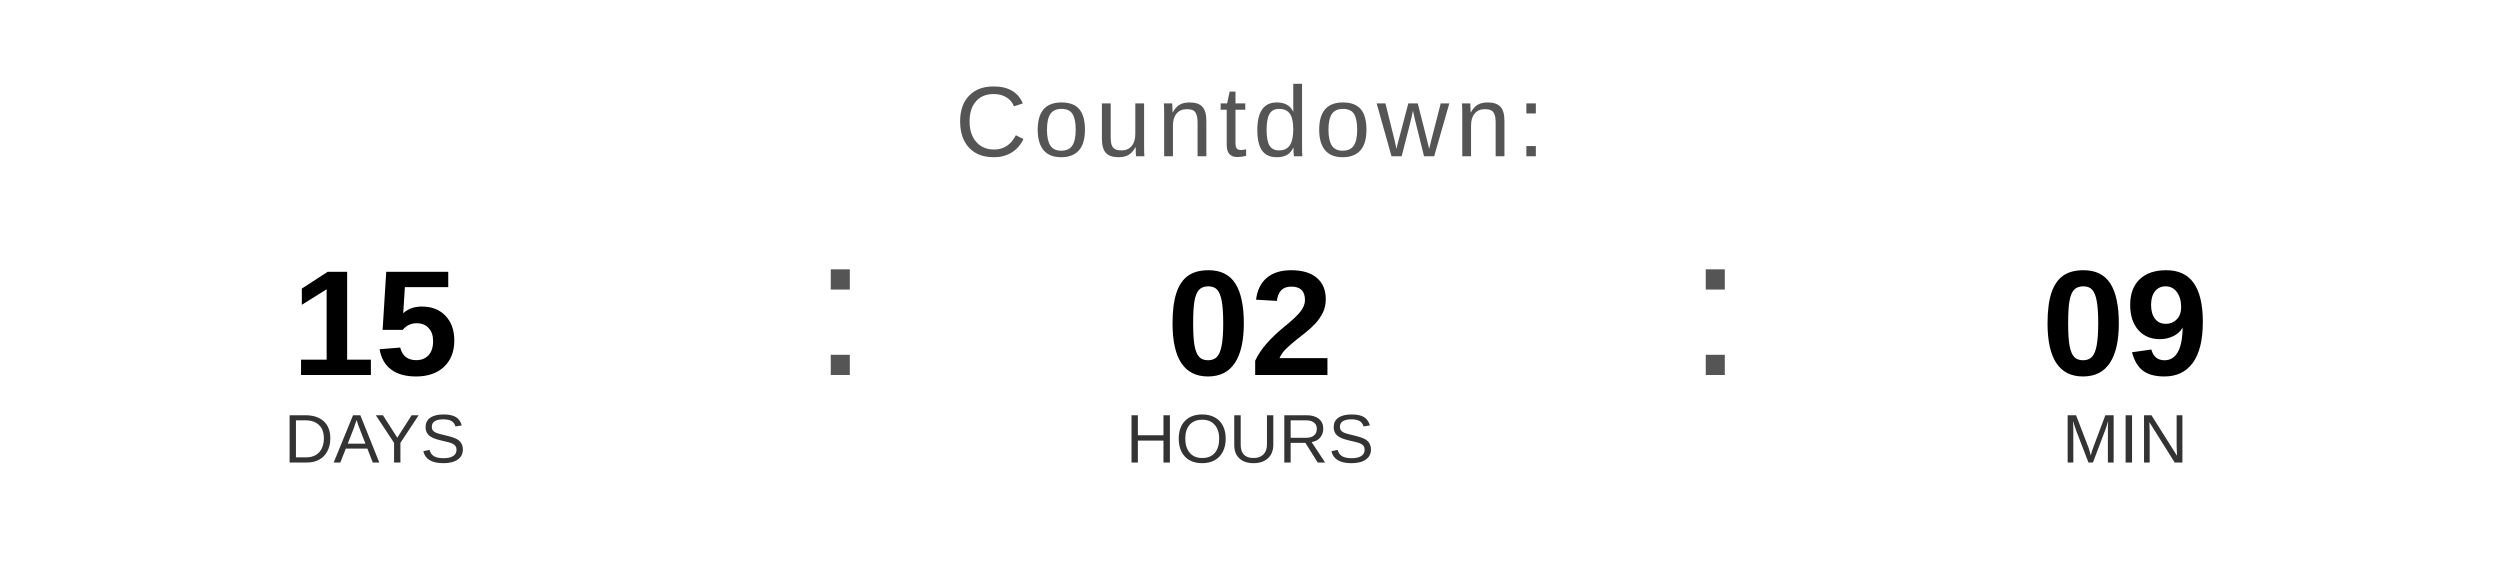
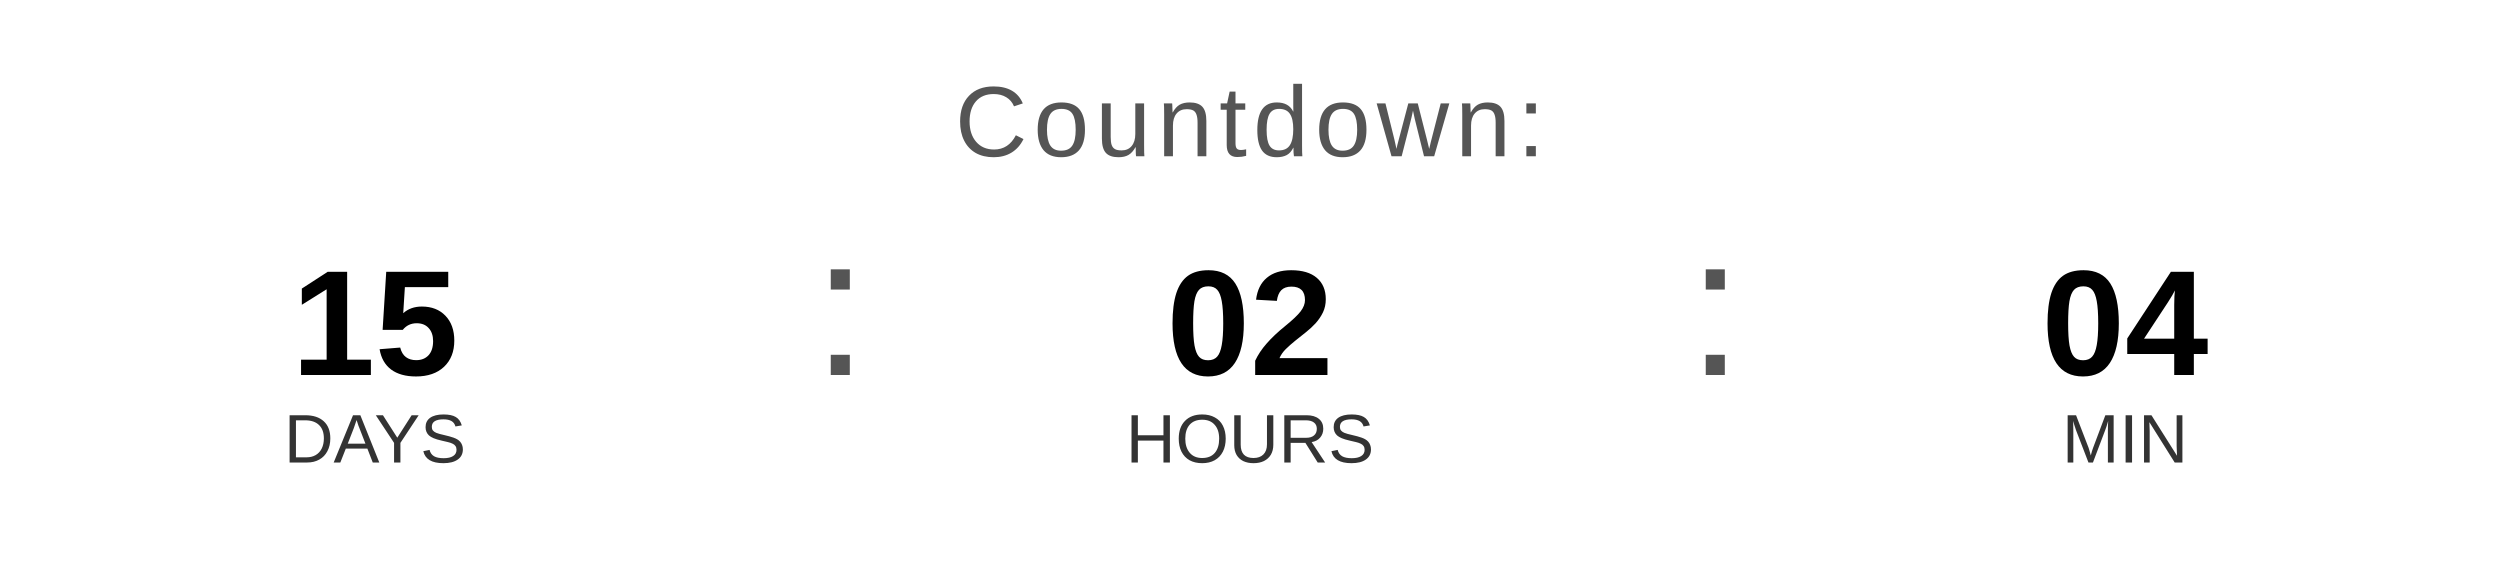
<svg xmlns="http://www.w3.org/2000/svg" width="400" height="90" viewBox="0 0 400 90">
  <text x="200" y="25" font-family="Arial, Helvetica, sans-serif" font-size="16" fill="#555555" text-anchor="middle" letter-spacing="1">
    Countdown:
  </text>
  <text x="60" y="60" font-family="Arial, Helvetica, sans-serif" font-size="24" font-weight="bold" fill="#000000" text-anchor="middle">15</text>
  <text x="60" y="74" font-family="Arial, Helvetica, sans-serif" font-size="11" fill="#333333" text-anchor="middle">DAYS</text>
  <text x="130" y="60" font-family="Arial, sans-serif" font-size="32" fill="#555555">:</text>
  <text x="200" y="60" font-family="Arial, Helvetica, sans-serif" font-size="24" font-weight="bold" fill="#000000" text-anchor="middle">02</text>
  <text x="200" y="74" font-family="Arial, Helvetica, sans-serif" font-size="11" fill="#333333" text-anchor="middle">HOURS</text>
  <text x="270" y="60" font-family="Arial, sans-serif" font-size="32" fill="#555555">:</text>
-   <text x="340" y="60" font-family="Arial, Helvetica, sans-serif" font-size="24" font-weight="bold" fill="#000000" text-anchor="middle">09</text>
+   <text x="340" y="60" font-family="Arial, Helvetica, sans-serif" font-size="24" font-weight="bold" fill="#000000" text-anchor="middle">04</text>
  <text x="340" y="74" font-family="Arial, Helvetica, sans-serif" font-size="11" fill="#333333" text-anchor="middle">MIN</text>
</svg>
